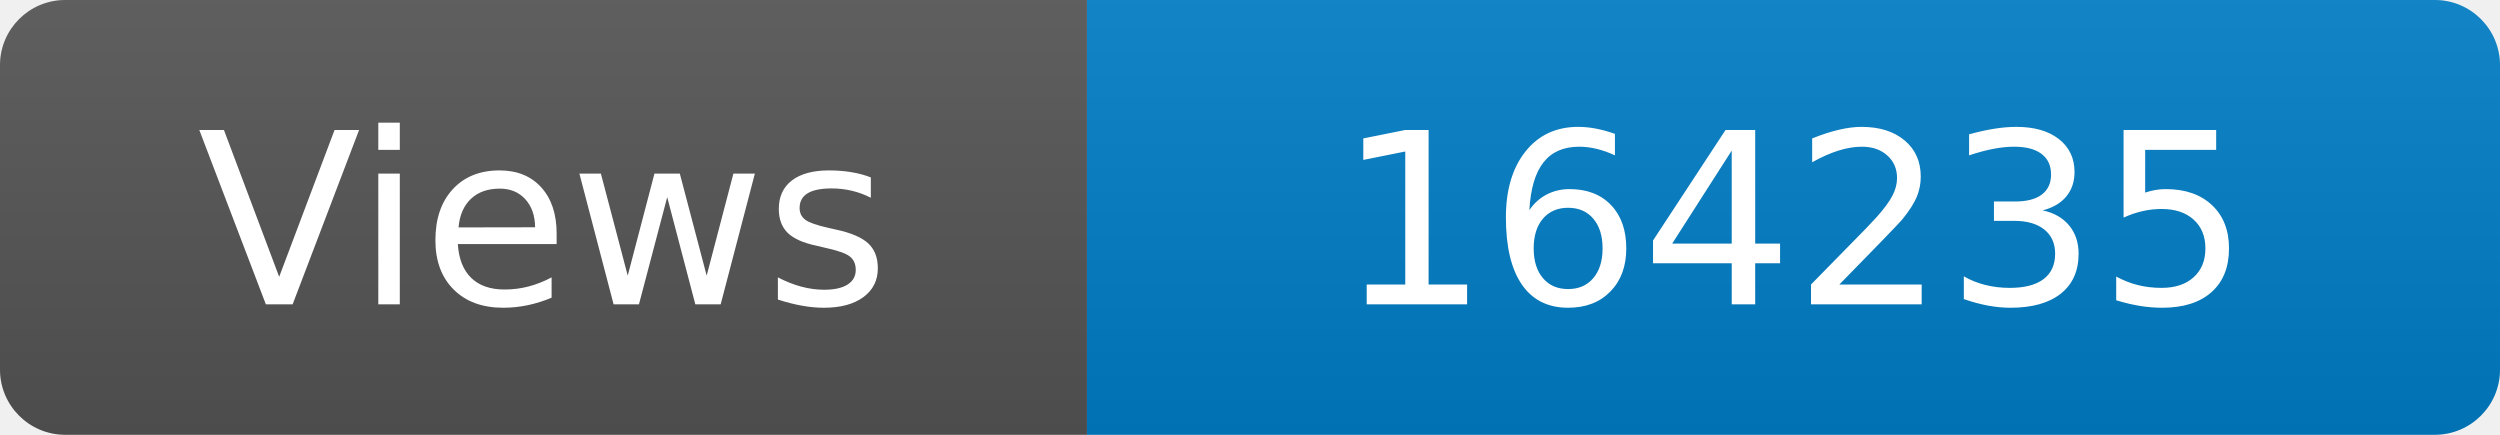
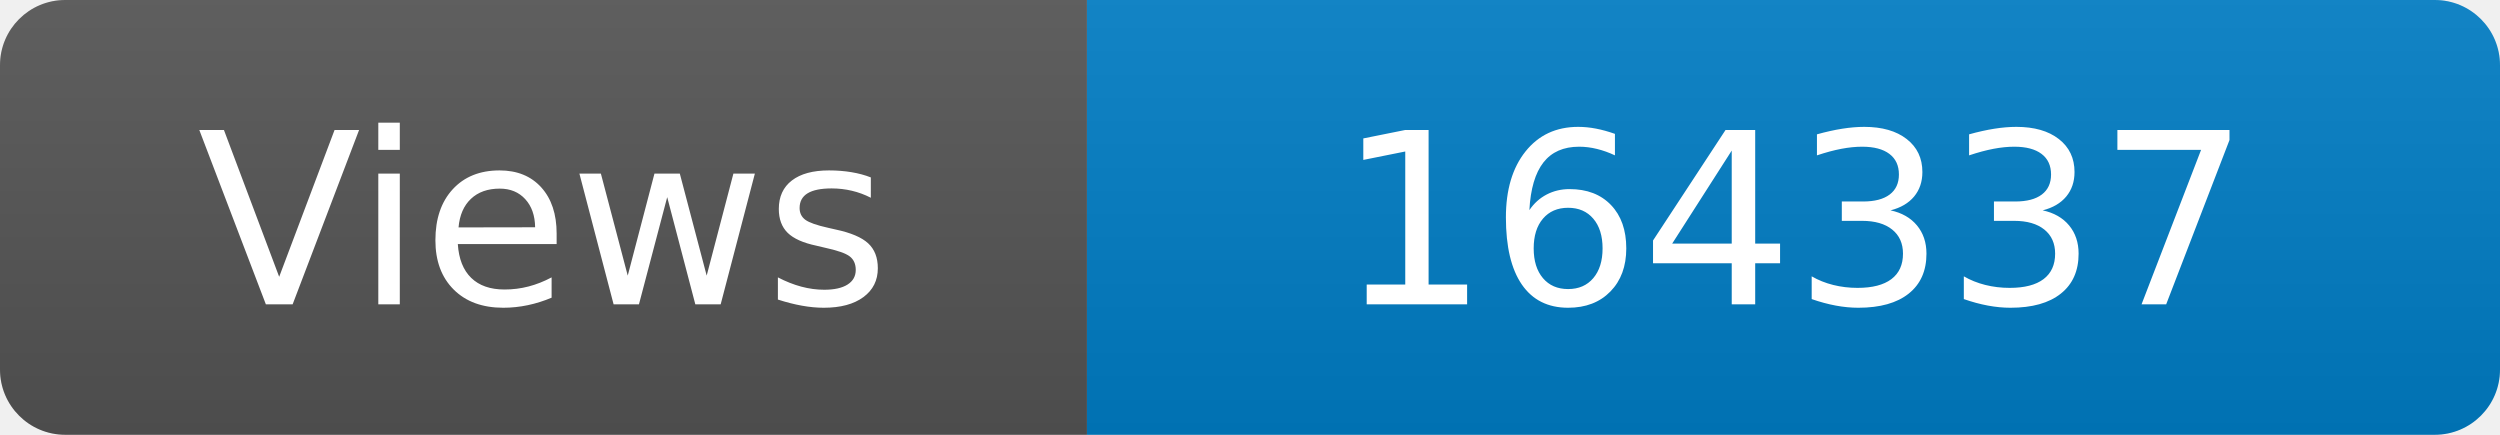
<svg xmlns="http://www.w3.org/2000/svg" width="115" height="20" role="img" aria-label="Maintained?: yes">
  <linearGradient id="s" x2="0" y2="100%">
    <stop offset="0" stop-color="#bbb" stop-opacity=".1" />
    <stop offset="1" stop-opacity=".1" />
  </linearGradient>
  <clipPath id="r">
    <rect width="115" height="20" rx="3" fill="#fff" />
  </clipPath>
  <g clip-path="url(#r)">
    <rect width="50" height="20" fill="#555" />
    <rect x="50" width="160" height="20" fill="#007ec6" />
    <rect width="115" height="20" fill="url(#s)" />
  </g>
  <g fill="#fff" text-anchor="middle" font-family="Verdana,Geneva,DejaVu Sans,sans-serif" font-size="110">
    <text x="250" y="140" transform="scale(.1)" fill="#fff">Views</text>
-     <text x="825" y="140" transform="scale(.1)" fill="#fff">164235</text>
+     <text x="825" y="140" transform="scale(.1)" fill="#fff">164337</text>
  </g>
</svg>
